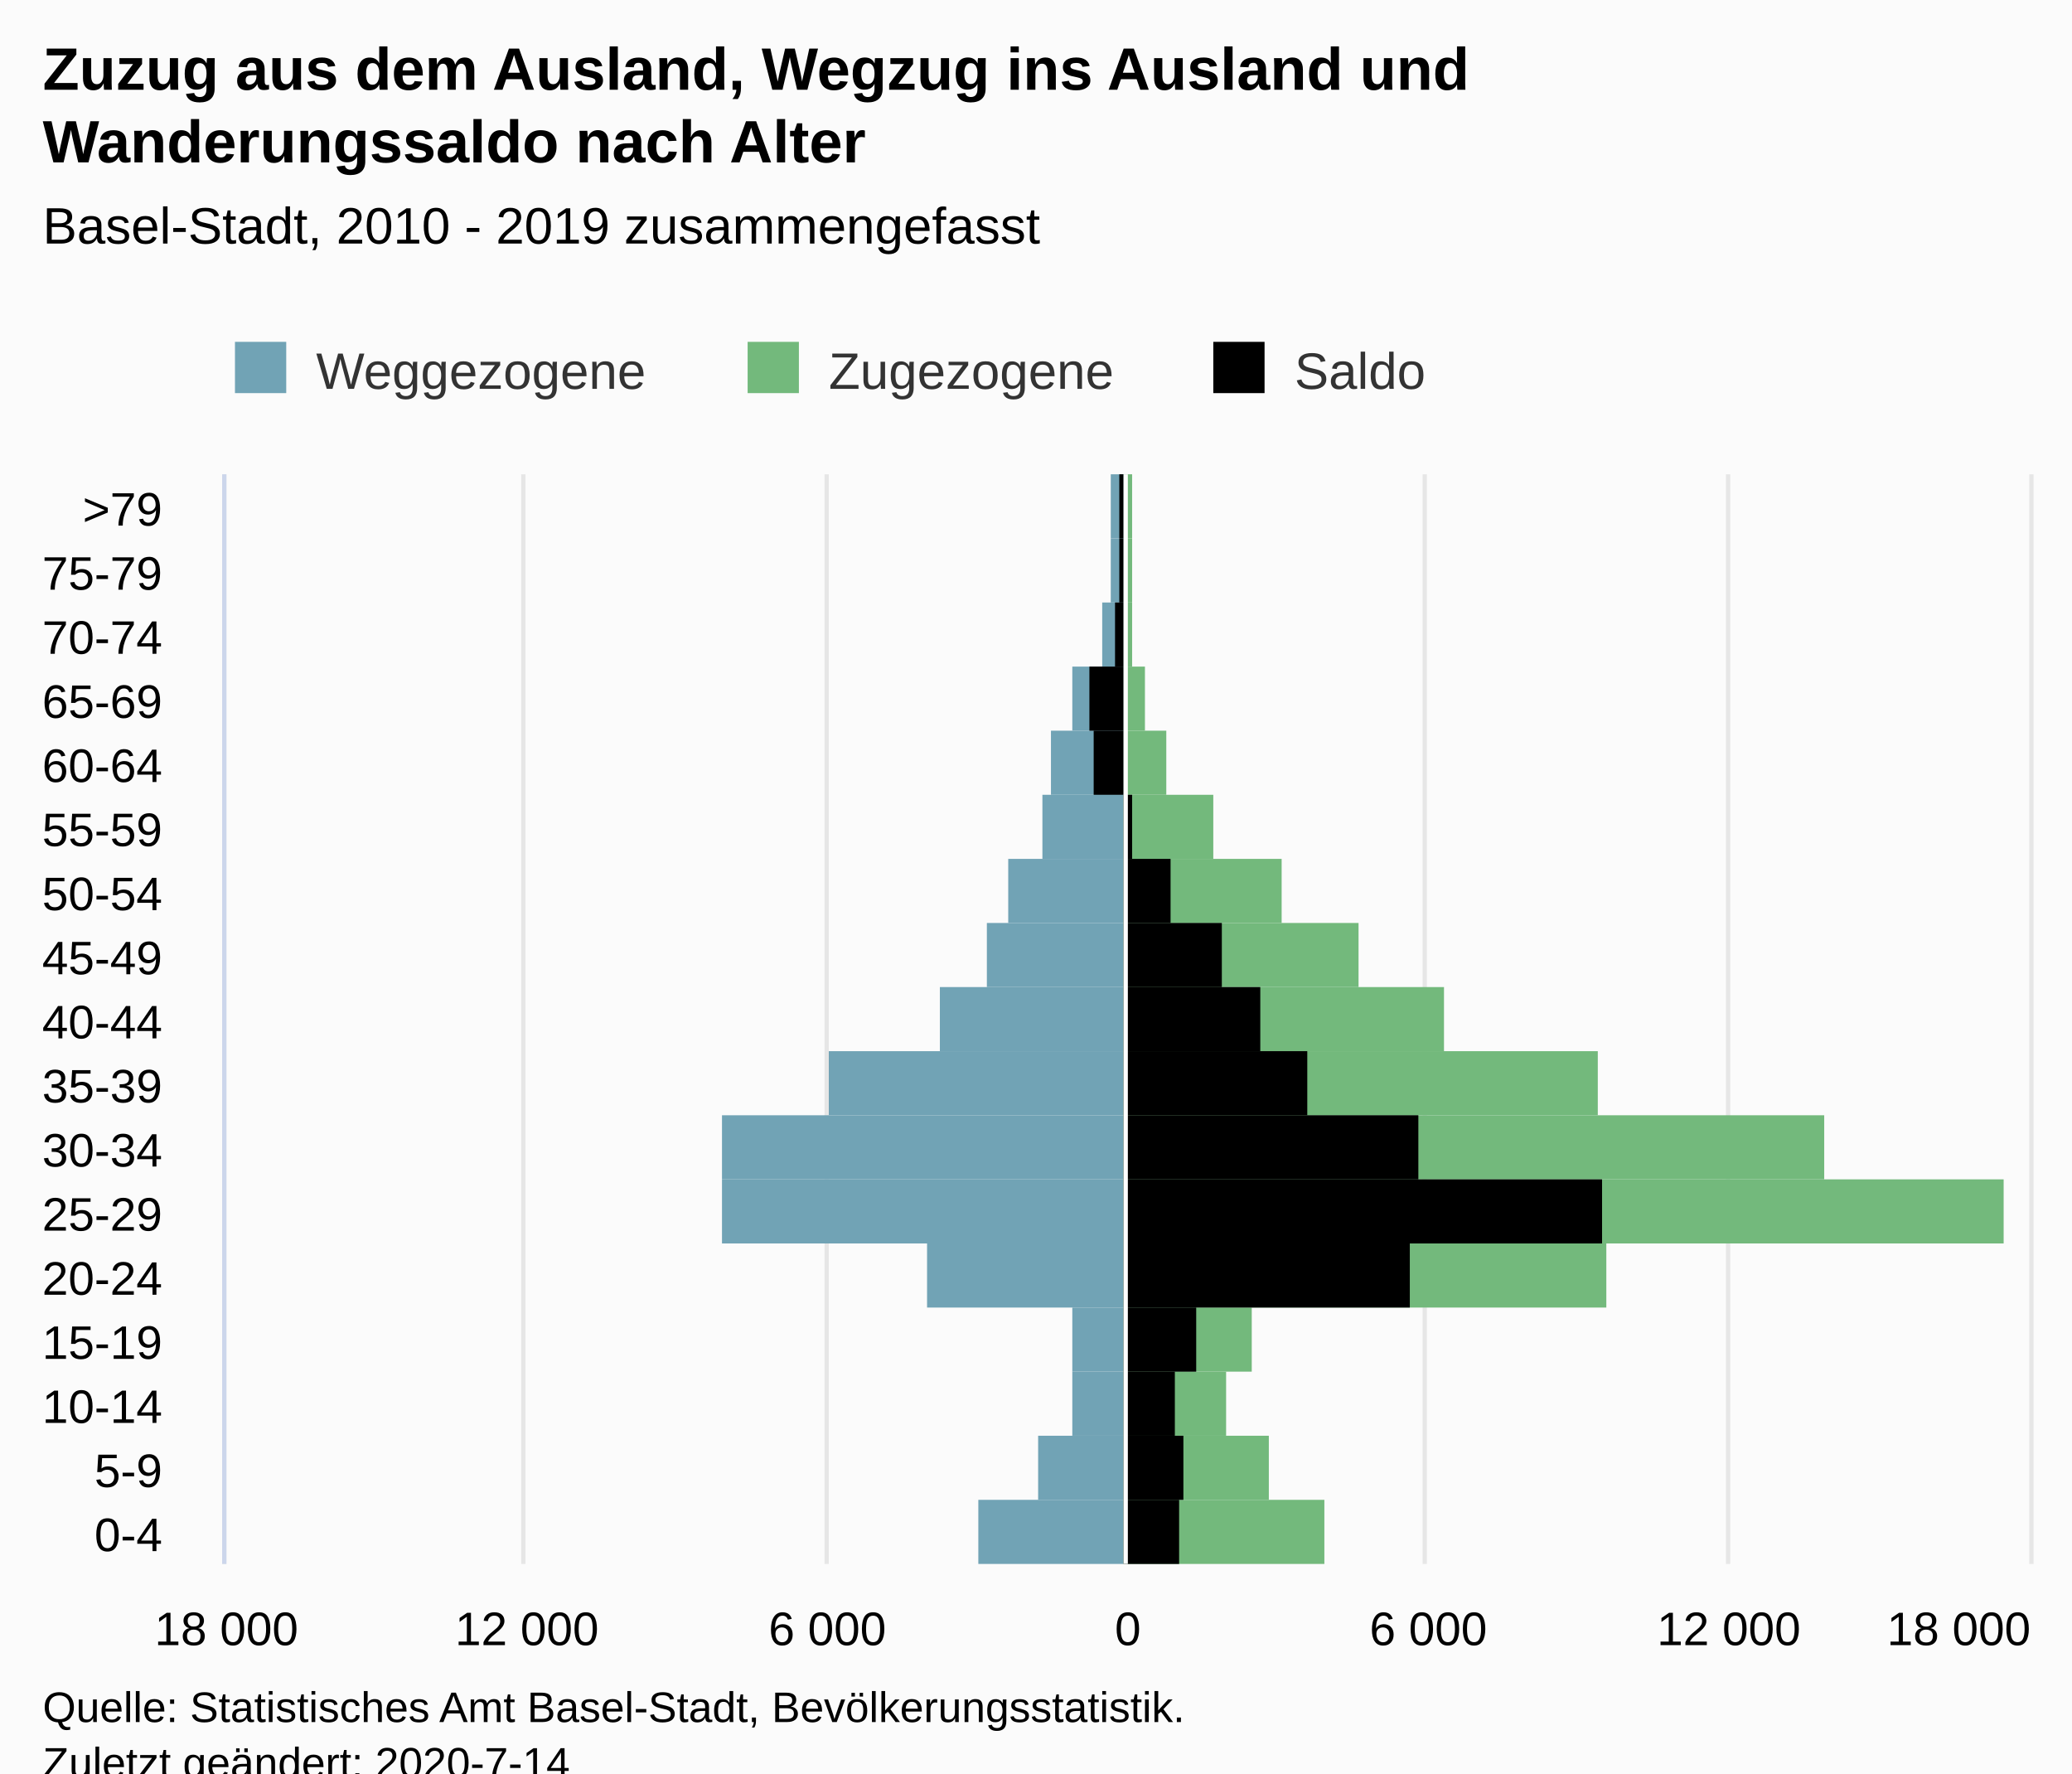
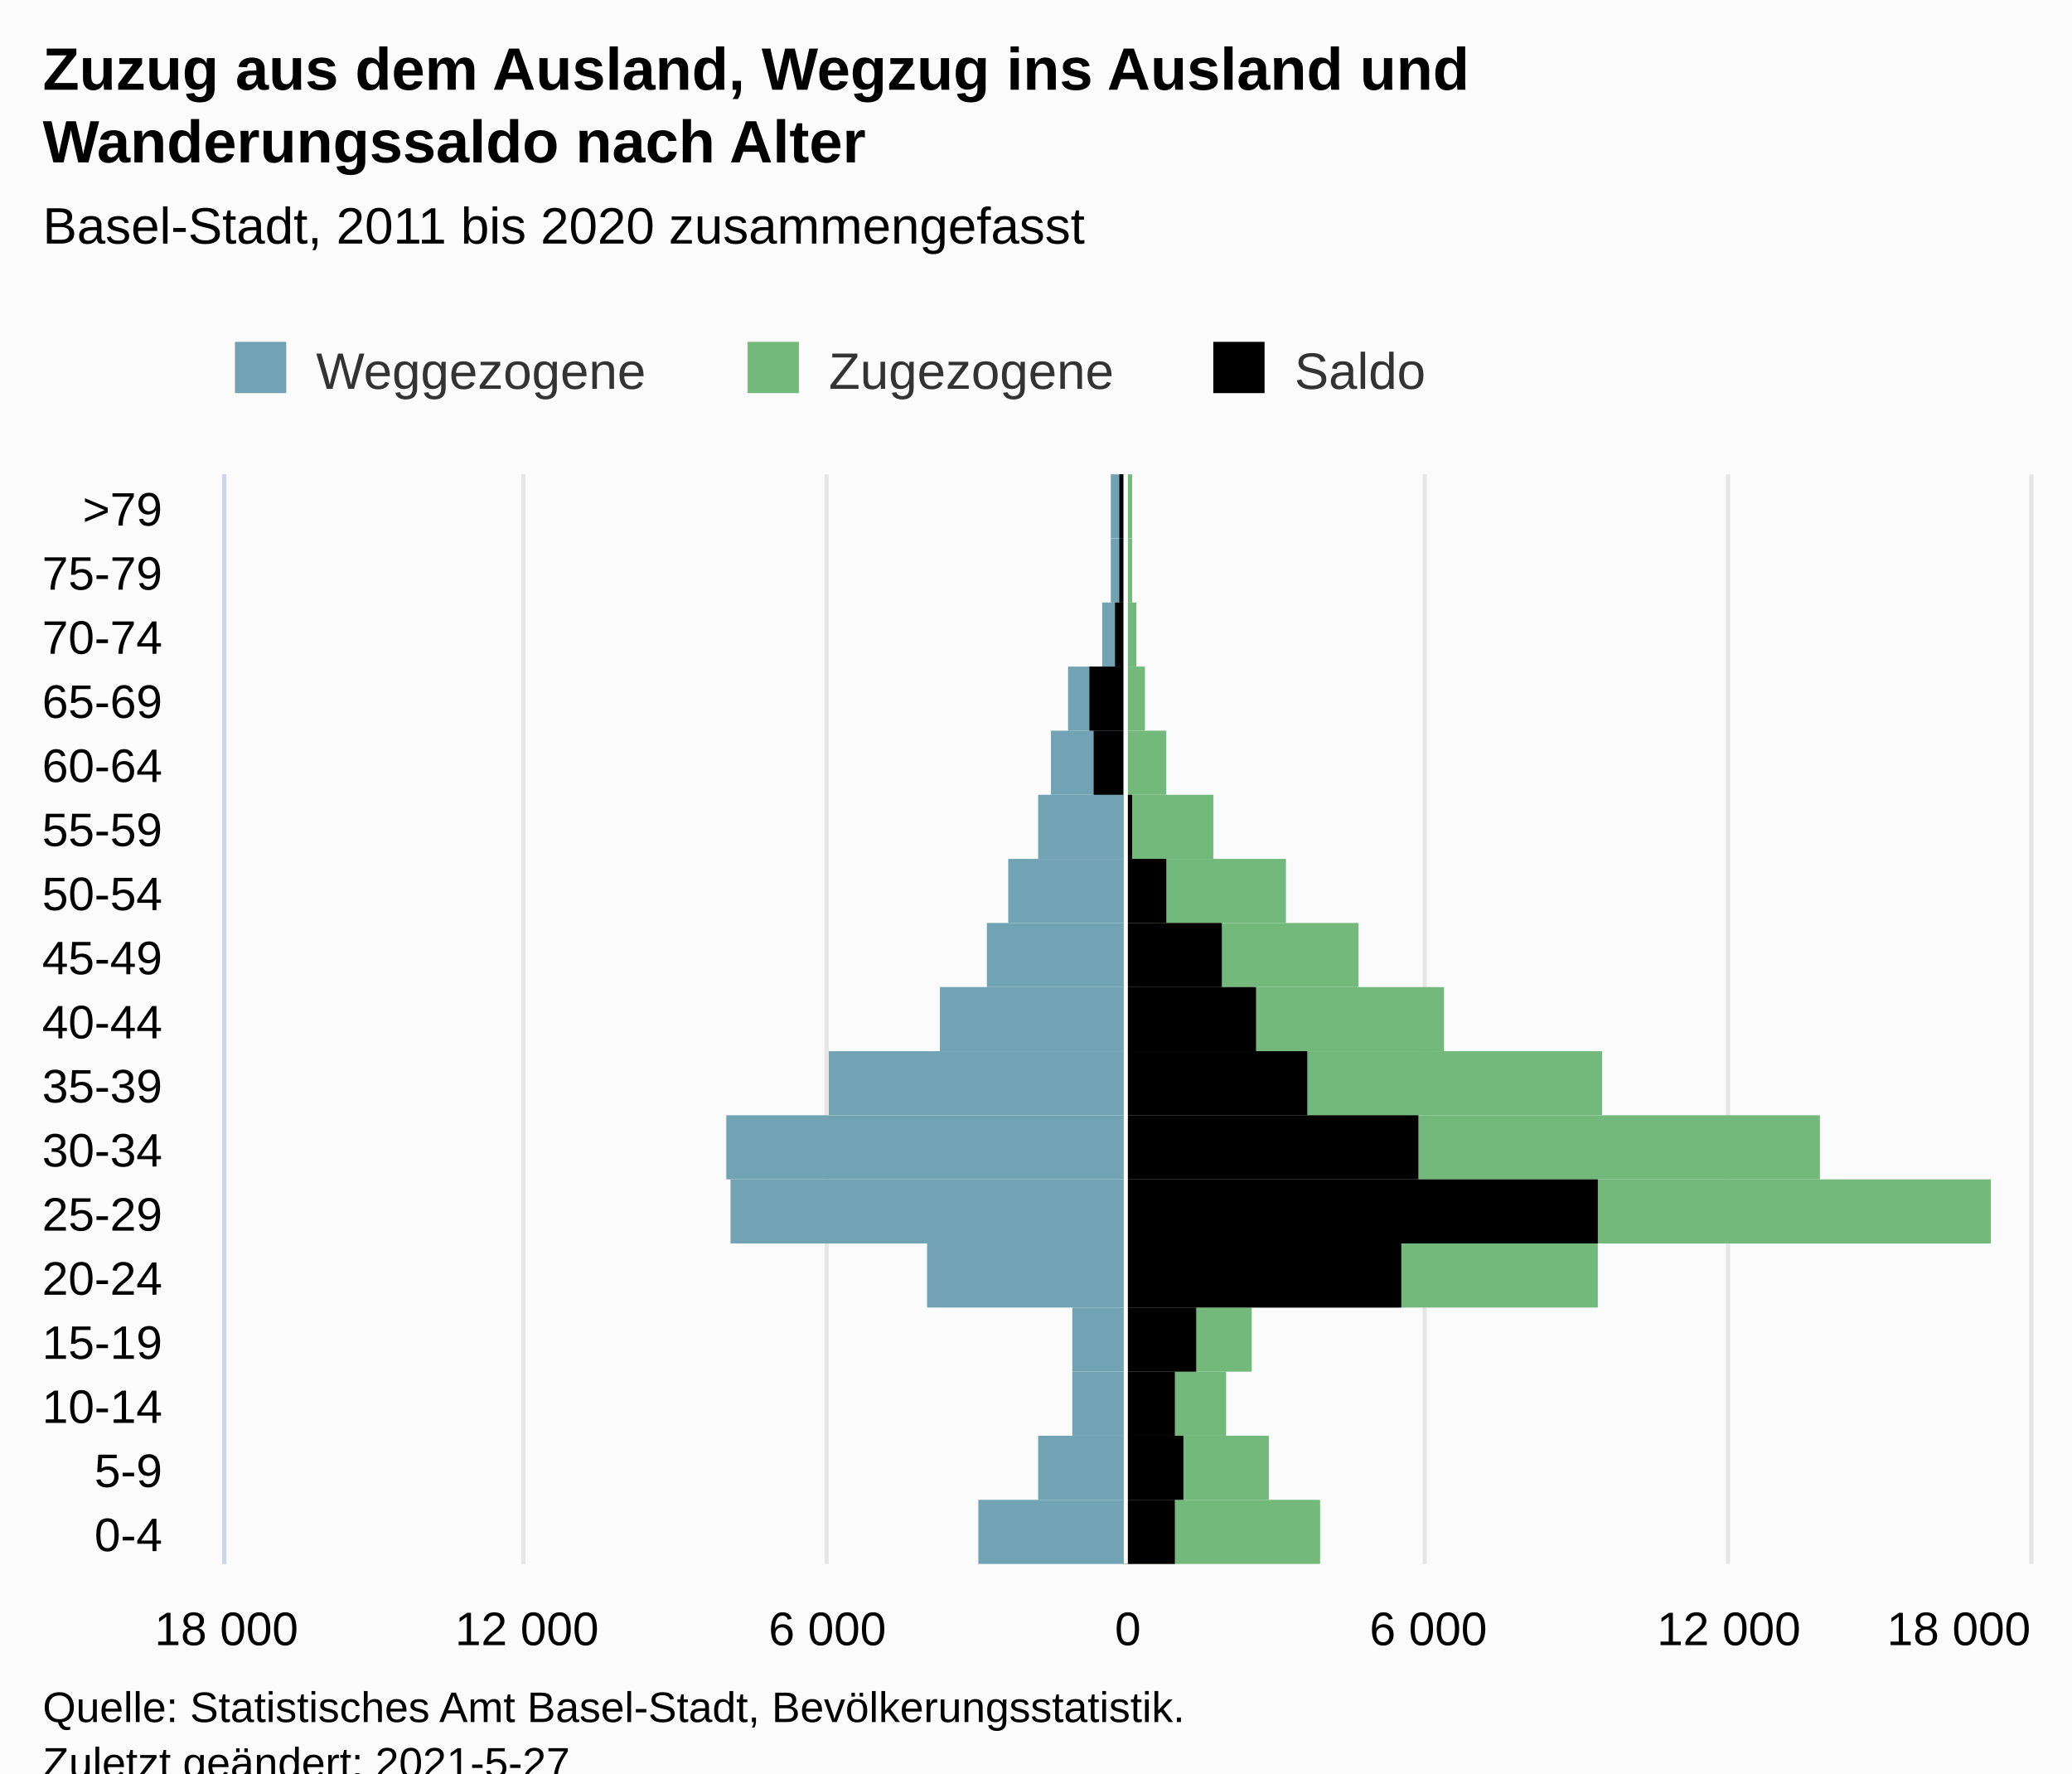
<svg xmlns="http://www.w3.org/2000/svg" version="1.1" class="highcharts-root" style="font-family:Arial;font-size:12px;" viewBox="0 0 485 415">
  <defs>
-     <clipPath id="highcharts-tc55x1m-58-">
+     <clipPath id="highcharts-70r0vta-59-">
      <rect x="0" y="0" width="255" height="422" fill="none" />
    </clipPath>
-     <clipPath id="highcharts-tc55x1m-76-">
+     <clipPath id="highcharts-70r0vta-77-">
      <rect x="0" y="0" width="255" height="422" fill="none" />
+     </clipPath>
+     <clipPath id="highcharts-70r0vta-112-">
+       <rect x="53" y="111" width="422" height="255" fill="none" />
    </clipPath>
  </defs>
  <rect fill="#fbfbfb" class="highcharts-background" x="0" y="0" width="485" height="428" rx="0" ry="0" />
  <rect fill="none" class="highcharts-plot-background" x="53" y="111" width="422" height="255" />
  <g class="highcharts-pane-group" data-z-index="0" />
  <g class="highcharts-grid highcharts-xaxis-grid" data-z-index="1">
    <path fill="none" data-z-index="1" class="highcharts-grid-line" d="M 53 351.5 L 475 351.5" opacity="1" />
    <path fill="none" data-z-index="1" class="highcharts-grid-line" d="M 53 336.5 L 475 336.5" opacity="1" />
    <path fill="none" data-z-index="1" class="highcharts-grid-line" d="M 53 321.5 L 475 321.5" opacity="1" />
    <path fill="none" data-z-index="1" class="highcharts-grid-line" d="M 53 306.5 L 475 306.5" opacity="1" />
    <path fill="none" data-z-index="1" class="highcharts-grid-line" d="M 53 291.5 L 475 291.5" opacity="1" />
    <path fill="none" data-z-index="1" class="highcharts-grid-line" d="M 53 276.5 L 475 276.5" opacity="1" />
    <path fill="none" data-z-index="1" class="highcharts-grid-line" d="M 53 261.5 L 475 261.5" opacity="1" />
    <path fill="none" data-z-index="1" class="highcharts-grid-line" d="M 53 246.5 L 475 246.5" opacity="1" />
    <path fill="none" data-z-index="1" class="highcharts-grid-line" d="M 53 231.5 L 475 231.5" opacity="1" />
    <path fill="none" data-z-index="1" class="highcharts-grid-line" d="M 53 216.5 L 475 216.5" opacity="1" />
    <path fill="none" data-z-index="1" class="highcharts-grid-line" d="M 53 201.5 L 475 201.5" opacity="1" />
    <path fill="none" data-z-index="1" class="highcharts-grid-line" d="M 53 186.5 L 475 186.5" opacity="1" />
    <path fill="none" data-z-index="1" class="highcharts-grid-line" d="M 53 171.5 L 475 171.5" opacity="1" />
    <path fill="none" data-z-index="1" class="highcharts-grid-line" d="M 53 156.5 L 475 156.5" opacity="1" />
    <path fill="none" data-z-index="1" class="highcharts-grid-line" d="M 53 141.5 L 475 141.5" opacity="1" />
    <path fill="none" data-z-index="1" class="highcharts-grid-line" d="M 53 126.5 L 475 126.5" opacity="1" />
    <path fill="none" data-z-index="1" class="highcharts-grid-line" d="M 53 111.5 L 475 111.5" opacity="1" />
    <path fill="none" data-z-index="1" class="highcharts-grid-line" d="M 53 366.5 L 475 366.5" opacity="1" />
  </g>
  <g class="highcharts-grid highcharts-yaxis-grid" data-z-index="1">
    <path fill="none" stroke="#e6e6e6" stroke-width="1" data-z-index="1" class="highcharts-grid-line" d="M 263.5 111 L 263.5 366" opacity="1" />
    <path fill="none" stroke="#e6e6e6" stroke-width="1" data-z-index="1" class="highcharts-grid-line" d="M 333.5 111 L 333.5 366" opacity="1" />
    <path fill="none" stroke="#e6e6e6" stroke-width="1" data-z-index="1" class="highcharts-grid-line" d="M 404.5 111 L 404.5 366" opacity="1" />
    <path fill="none" stroke="#e6e6e6" stroke-width="1" data-z-index="1" class="highcharts-grid-line" d="M 475.5 111 L 475.5 366" opacity="1" />
    <path fill="none" stroke="#e6e6e6" stroke-width="1" data-z-index="1" class="highcharts-grid-line" d="M 52.5 111 L 52.5 366" opacity="1" />
    <path fill="none" stroke="#e6e6e6" stroke-width="1" data-z-index="1" class="highcharts-grid-line" d="M 122.5 111 L 122.5 366" opacity="1" />
    <path fill="none" stroke="#e6e6e6" stroke-width="1" data-z-index="1" class="highcharts-grid-line" d="M 193.5 111 L 193.5 366" opacity="1" />
  </g>
  <rect fill="none" class="highcharts-plot-border" data-z-index="1" x="53" y="111" width="422" height="255" />
  <g class="highcharts-axis highcharts-xaxis" data-z-index="2">
    <path fill="none" class="highcharts-axis-line" stroke="#ccd6eb" stroke-width="1" data-z-index="7" d="M 52.5 111 L 52.5 366" />
  </g>
  <g class="highcharts-axis highcharts-yaxis" data-z-index="2">
    <path fill="none" class="highcharts-axis-line" data-z-index="7" d="M 53 366 L 475 366" />
  </g>
  <g class="highcharts-series-group" data-z-index="3">
-     <g class="highcharts-series highcharts-series-0 highcharts-bar-series" data-z-index="0.1" opacity="1" transform="translate(475,366) rotate(90) scale(-1,1) scale(1 1)" clip-path="url(#highcharts-tc55x1m-76-)" width="422" height="255">
+     <g class="highcharts-series highcharts-series-0 highcharts-bar-series" data-z-index="0.1" opacity="1" transform="translate(475,366) rotate(90) scale(-1,1) scale(1 1)" clip-path="url(#highcharts-70r0vta-77-)" width="422" height="255">
      <rect x="0" y="212" width="15" height="34" fill="#71A3B5" opacity="1" class="highcharts-point highcharts-negative" />
      <rect x="15" y="212" width="15" height="20" fill="#71A3B5" opacity="1" class="highcharts-point highcharts-negative" />
      <rect x="30" y="212" width="15" height="12" fill="#71A3B5" opacity="1" class="highcharts-point highcharts-negative" />
      <rect x="45" y="212" width="15" height="12" fill="#71A3B5" opacity="1" class="highcharts-point highcharts-negative" />
      <rect x="60" y="212" width="15" height="46" fill="#71A3B5" opacity="1" class="highcharts-point highcharts-negative" />
-       <rect x="75" y="212" width="15" height="94" fill="#71A3B5" opacity="1" class="highcharts-point highcharts-negative" />
-       <rect x="90" y="212" width="15" height="94" fill="#71A3B5" opacity="1" class="highcharts-point highcharts-negative" />
+       <rect x="75" y="212" width="15" height="92" fill="#71A3B5" opacity="1" class="highcharts-point highcharts-negative" />
+       <rect x="90" y="212" width="15" height="93" fill="#71A3B5" opacity="1" class="highcharts-point highcharts-negative" />
      <rect x="105" y="212" width="15" height="69" fill="#71A3B5" opacity="1" class="highcharts-point highcharts-negative" />
      <rect x="120" y="212" width="15" height="43" fill="#71A3B5" opacity="1" class="highcharts-point highcharts-negative" />
      <rect x="135" y="212" width="15" height="32" fill="#71A3B5" opacity="1" class="highcharts-point highcharts-negative" />
      <rect x="150" y="212" width="15" height="27" fill="#71A3B5" opacity="1" class="highcharts-point highcharts-negative" />
-       <rect x="165" y="212" width="15" height="19" fill="#71A3B5" opacity="1" class="highcharts-point highcharts-negative" />
+       <rect x="165" y="212" width="15" height="20" fill="#71A3B5" opacity="1" class="highcharts-point highcharts-negative" />
      <rect x="180" y="212" width="15" height="17" fill="#71A3B5" opacity="1" class="highcharts-point highcharts-negative" />
-       <rect x="195" y="212" width="15" height="12" fill="#71A3B5" opacity="1" class="highcharts-point highcharts-negative" />
+       <rect x="195" y="212" width="15" height="13" fill="#71A3B5" opacity="1" class="highcharts-point highcharts-negative" />
      <rect x="210" y="212" width="15" height="5" fill="#71A3B5" opacity="1" class="highcharts-point highcharts-negative" />
      <rect x="225" y="212" width="15" height="3" fill="#71A3B5" opacity="1" class="highcharts-point highcharts-negative" />
      <rect x="240" y="212" width="15" height="3" fill="#71A3B5" opacity="1" class="highcharts-point highcharts-negative" />
    </g>
    <g class="highcharts-markers highcharts-series-0 highcharts-bar-series" data-z-index="0.1" opacity="1" transform="translate(475,366) rotate(90) scale(-1,1) scale(1 1)" clip-path="none" />
-     <g class="highcharts-series highcharts-series-1 highcharts-bar-series" data-z-index="0.1" opacity="1" transform="translate(475,366) rotate(90) scale(-1,1) scale(1 1)" clip-path="url(#highcharts-tc55x1m-76-)" width="422" height="255">
-       <rect x="0" y="165" width="15" height="47" fill="#73B97C" opacity="1" class="highcharts-point" />
+     <g class="highcharts-series highcharts-series-1 highcharts-bar-series" data-z-index="0.1" opacity="1" transform="translate(475,366) rotate(90) scale(-1,1) scale(1 1)" clip-path="url(#highcharts-70r0vta-77-)" width="422" height="255">
+       <rect x="0" y="166" width="15" height="46" fill="#73B97C" opacity="1" class="highcharts-point" />
      <rect x="15" y="178" width="15" height="34" fill="#73B97C" opacity="1" class="highcharts-point" />
      <rect x="30" y="188" width="15" height="24" fill="#73B97C" opacity="1" class="highcharts-point" />
      <rect x="45" y="182" width="15" height="30" fill="#73B97C" opacity="1" class="highcharts-point" />
-       <rect x="60" y="99" width="15" height="113" fill="#73B97C" opacity="1" class="highcharts-point" />
-       <rect x="75" y="6" width="15" height="206" fill="#73B97C" opacity="1" class="highcharts-point" />
-       <rect x="90" y="48" width="15" height="164" fill="#73B97C" opacity="1" class="highcharts-point" />
-       <rect x="105" y="101" width="15" height="111" fill="#73B97C" opacity="1" class="highcharts-point" />
+       <rect x="60" y="101" width="15" height="111" fill="#73B97C" opacity="1" class="highcharts-point" />
+       <rect x="75" y="9" width="15" height="203" fill="#73B97C" opacity="1" class="highcharts-point" />
+       <rect x="90" y="49" width="15" height="163" fill="#73B97C" opacity="1" class="highcharts-point" />
+       <rect x="105" y="100" width="15" height="112" fill="#73B97C" opacity="1" class="highcharts-point" />
      <rect x="120" y="137" width="15" height="75" fill="#73B97C" opacity="1" class="highcharts-point" />
      <rect x="135" y="157" width="15" height="55" fill="#73B97C" opacity="1" class="highcharts-point" />
-       <rect x="150" y="175" width="15" height="37" fill="#73B97C" opacity="1" class="highcharts-point" />
+       <rect x="150" y="174" width="15" height="38" fill="#73B97C" opacity="1" class="highcharts-point" />
      <rect x="165" y="191" width="15" height="21" fill="#73B97C" opacity="1" class="highcharts-point" />
      <rect x="180" y="202" width="15" height="10" fill="#73B97C" opacity="1" class="highcharts-point" />
      <rect x="195" y="207" width="15" height="5" fill="#73B97C" opacity="1" class="highcharts-point" />
-       <rect x="210" y="210" width="15" height="2" fill="#73B97C" opacity="1" class="highcharts-point" />
+       <rect x="210" y="209" width="15" height="3" fill="#73B97C" opacity="1" class="highcharts-point" />
      <rect x="225" y="210" width="15" height="2" fill="#73B97C" opacity="1" class="highcharts-point" />
      <rect x="240" y="210" width="15" height="2" fill="#73B97C" opacity="1" class="highcharts-point" />
    </g>
    <g class="highcharts-markers highcharts-series-1 highcharts-bar-series" data-z-index="0.1" opacity="1" transform="translate(475,366) rotate(90) scale(-1,1) scale(1 1)" clip-path="none" />
-     <g class="highcharts-series highcharts-series-2 highcharts-bar-series" data-z-index="0.1" opacity="1" transform="translate(475,366) rotate(90) scale(-1,1) scale(1 1)" clip-path="url(#highcharts-tc55x1m-76-)" width="422" height="255">
-       <rect x="0" y="199" width="15" height="13" fill="#000000" opacity="1" class="highcharts-point" />
+     <g class="highcharts-series highcharts-series-2 highcharts-bar-series" data-z-index="0.1" opacity="1" transform="translate(475,366) rotate(90) scale(-1,1) scale(1 1)" clip-path="url(#highcharts-70r0vta-77-)" width="422" height="255">
+       <rect x="0" y="200" width="15" height="12" fill="#000000" opacity="1" class="highcharts-point" />
      <rect x="15" y="198" width="15" height="14" fill="#000000" opacity="1" class="highcharts-point" />
      <rect x="30" y="200" width="15" height="12" fill="#000000" opacity="1" class="highcharts-point" />
      <rect x="45" y="195" width="15" height="17" fill="#000000" opacity="1" class="highcharts-point" />
-       <rect x="60" y="145" width="15" height="67" fill="#000000" opacity="1" class="highcharts-point" />
-       <rect x="75" y="100" width="15" height="112" fill="#000000" opacity="1" class="highcharts-point" />
+       <rect x="60" y="147" width="15" height="65" fill="#000000" opacity="1" class="highcharts-point" />
+       <rect x="75" y="101" width="15" height="111" fill="#000000" opacity="1" class="highcharts-point" />
      <rect x="90" y="143" width="15" height="69" fill="#000000" opacity="1" class="highcharts-point" />
      <rect x="105" y="169" width="15" height="43" fill="#000000" opacity="1" class="highcharts-point" />
-       <rect x="120" y="180" width="15" height="32" fill="#000000" opacity="1" class="highcharts-point" />
+       <rect x="120" y="181" width="15" height="31" fill="#000000" opacity="1" class="highcharts-point" />
      <rect x="135" y="189" width="15" height="23" fill="#000000" opacity="1" class="highcharts-point" />
-       <rect x="150" y="201" width="15" height="11" fill="#000000" opacity="1" class="highcharts-point" />
+       <rect x="150" y="202" width="15" height="10" fill="#000000" opacity="1" class="highcharts-point" />
      <rect x="165" y="210" width="15" height="2" fill="#000000" opacity="1" class="highcharts-point" />
      <rect x="180" y="212" width="15" height="7" fill="#000000" opacity="1" class="highcharts-point highcharts-negative" />
      <rect x="195" y="212" width="15" height="8" fill="#000000" opacity="1" class="highcharts-point highcharts-negative" />
      <rect x="210" y="212" width="15" height="2" fill="#000000" opacity="1" class="highcharts-point highcharts-negative" />
      <rect x="225" y="212" width="15" height="1" fill="#000000" opacity="1" class="highcharts-point highcharts-negative" />
      <rect x="240" y="212" width="15" height="1" fill="#000000" opacity="1" class="highcharts-point highcharts-negative" />
    </g>
    <g class="highcharts-markers highcharts-series-2 highcharts-bar-series" data-z-index="0.1" opacity="1" transform="translate(475,366) rotate(90) scale(-1,1) scale(1 1)" clip-path="none" />
  </g>
  <text x="10" text-anchor="start" class="highcharts-title" data-z-index="4" style="color:#000000;font-size:14px;font-weight:bold;fill:#000000;" y="21">
    <tspan>Zuzug aus dem Ausland, Wegzug ins Ausland und</tspan>
    <tspan dy="17" x="10">Wanderungssaldo nach Alter</tspan>
  </text>
  <text x="10" text-anchor="start" class="highcharts-subtitle" data-z-index="4" style="color:#000000;font-size:12px;font-weight:normal;font-family:Arial;fill:#000000;" y="57">
-     <tspan>Basel-Stadt, 2010 - 2019 zusammengefasst</tspan>
+     <tspan>Basel-Stadt, 2011 bis 2020 zusammengefasst</tspan>
  </text>
  <text x="10" text-anchor="start" class="highcharts-caption" data-z-index="4" style="color:#666666;fill:#666666;" y="400" />
  <g class="highcharts-plot-lines-4" data-z-index="4">
    <path fill="none" class="highcharts-plot-line " stroke="white" stroke-width="1" d="M 263.5 111 L 263.5 366" />
  </g>
  <g class="highcharts-legend" data-z-index="7" transform="translate(45,73)">
    <rect fill="none" class="highcharts-legend-box" rx="0" ry="0" x="0" y="0" width="298" height="26" visibility="visible" />
    <g data-z-index="1">
      <g>
        <g class="highcharts-legend-item highcharts-bar-series highcharts-color-undefined highcharts-series-0" data-z-index="1" transform="translate(8,3)">
          <text x="21" style="color:#333333;cursor:pointer;font-size:12px;font-weight:normal;fill:#333333;" text-anchor="start" data-z-index="2" y="15">
            <tspan>Weggezogene</tspan>
          </text>
          <rect x="2" y="4" width="12" height="12" fill="#71A3B5" class="highcharts-point" data-z-index="3" />
        </g>
        <g class="highcharts-legend-item highcharts-bar-series highcharts-color-undefined highcharts-series-1" data-z-index="1" transform="translate(128,3)">
          <text x="21" y="15" style="color:#333333;cursor:pointer;font-size:12px;font-weight:normal;fill:#333333;" text-anchor="start" data-z-index="2">
            <tspan>Zugezogene</tspan>
          </text>
          <rect x="2" y="4" width="12" height="12" fill="#73B97C" class="highcharts-point" data-z-index="3" />
        </g>
        <g class="highcharts-legend-item highcharts-bar-series highcharts-color-undefined highcharts-series-2" data-z-index="1" transform="translate(237,3)">
          <text x="21" y="15" style="color:#333333;cursor:pointer;font-size:12px;font-weight:normal;fill:#333333;" text-anchor="start" data-z-index="2">
            <tspan>Saldo</tspan>
          </text>
          <rect x="2" y="4" width="12" height="12" fill="#000000" class="highcharts-point" data-z-index="3" />
        </g>
      </g>
    </g>
  </g>
  <g class="highcharts-axis-labels highcharts-xaxis-labels" data-z-index="7">
    <text x="38" style="color:#000000;cursor:default;font-size:11px;fill:#000000;" text-anchor="end" transform="translate(0,0)" y="363" opacity="1">0-4</text>
    <text x="38" style="color:#000000;cursor:default;font-size:11px;fill:#000000;" text-anchor="end" transform="translate(0,0)" y="348" opacity="1">5-9</text>
    <text x="38" style="color:#000000;cursor:default;font-size:11px;fill:#000000;" text-anchor="end" transform="translate(0,0)" y="333" opacity="1">10-14</text>
    <text x="38" style="color:#000000;cursor:default;font-size:11px;fill:#000000;" text-anchor="end" transform="translate(0,0)" y="318" opacity="1">15-19</text>
    <text x="38" style="color:#000000;cursor:default;font-size:11px;fill:#000000;" text-anchor="end" transform="translate(0,0)" y="303" opacity="1">20-24</text>
    <text x="38" style="color:#000000;cursor:default;font-size:11px;fill:#000000;" text-anchor="end" transform="translate(0,0)" y="288" opacity="1">25-29</text>
    <text x="38" style="color:#000000;cursor:default;font-size:11px;fill:#000000;" text-anchor="end" transform="translate(0,0)" y="273" opacity="1">30-34</text>
    <text x="38" style="color:#000000;cursor:default;font-size:11px;fill:#000000;" text-anchor="end" transform="translate(0,0)" y="258" opacity="1">35-39</text>
    <text x="38" style="color:#000000;cursor:default;font-size:11px;fill:#000000;" text-anchor="end" transform="translate(0,0)" y="243" opacity="1">40-44</text>
    <text x="38" style="color:#000000;cursor:default;font-size:11px;fill:#000000;" text-anchor="end" transform="translate(0,0)" y="228" opacity="1">45-49</text>
    <text x="38" style="color:#000000;cursor:default;font-size:11px;fill:#000000;" text-anchor="end" transform="translate(0,0)" y="213" opacity="1">50-54</text>
    <text x="38" style="color:#000000;cursor:default;font-size:11px;fill:#000000;" text-anchor="end" transform="translate(0,0)" y="198" opacity="1">55-59</text>
    <text x="38" style="color:#000000;cursor:default;font-size:11px;fill:#000000;" text-anchor="end" transform="translate(0,0)" y="183" opacity="1">60-64</text>
    <text x="38" style="color:#000000;cursor:default;font-size:11px;fill:#000000;" text-anchor="end" transform="translate(0,0)" y="168" opacity="1">65-69</text>
    <text x="38" style="color:#000000;cursor:default;font-size:11px;fill:#000000;" text-anchor="end" transform="translate(0,0)" y="153" opacity="1">70-74</text>
    <text x="38" style="color:#000000;cursor:default;font-size:11px;fill:#000000;" text-anchor="end" transform="translate(0,0)" y="138" opacity="1">75-79</text>
    <text x="38" style="color:#000000;cursor:default;font-size:11px;fill:#000000;" text-anchor="end" transform="translate(0,0)" y="123" opacity="1">&gt;79</text>
  </g>
  <g class="highcharts-axis-labels highcharts-yaxis-labels" data-z-index="7">
    <text x="264" style="color:#000000;cursor:default;font-size:11px;fill:#000000;" text-anchor="middle" transform="translate(0,0)" y="385" opacity="1">0</text>
    <text x="334.333" style="color:#000000;cursor:default;font-size:11px;fill:#000000;" text-anchor="middle" transform="translate(0,0)" y="385" opacity="1">6 000</text>
    <text x="404.667" style="color:#000000;cursor:default;font-size:11px;fill:#000000;" text-anchor="middle" transform="translate(0,0)" y="385" opacity="1">12 000</text>
    <text x="458.5" style="color:#000000;cursor:default;font-size:11px;fill:#000000;" text-anchor="middle" transform="translate(0,0)" y="385" opacity="1">18 000</text>
    <text x="53" style="color:#000000;cursor:default;font-size:11px;fill:#000000;" text-anchor="middle" transform="translate(0,0)" y="385" opacity="1">18 000</text>
    <text x="123.333" style="color:#000000;cursor:default;font-size:11px;fill:#000000;" text-anchor="middle" transform="translate(0,0)" y="385" opacity="1">12 000</text>
    <text x="193.667" style="color:#000000;cursor:default;font-size:11px;fill:#000000;" text-anchor="middle" transform="translate(0,0)" y="385" opacity="1">6 000</text>
  </g>
  <text x="10" class="highcharts-credits" text-anchor="start" data-z-index="8" style="cursor:default;color:#000000;font-size:10px;fill:#000000;" y="403">
    <tspan>Quelle: Statistisches Amt Basel-Stadt, Bevölkerungsstatistik.</tspan>
-     <tspan x="10" dy="13">Zuletzt geändert: 2020-7-14</tspan>
+     <tspan x="10" dy="13">Zuletzt geändert: 2021-5-27</tspan>
  </text>
+   <g class="highcharts-control-points" data-z-index="99" clip-path="url(#highcharts-70r0vta-112-)" />
</svg>
